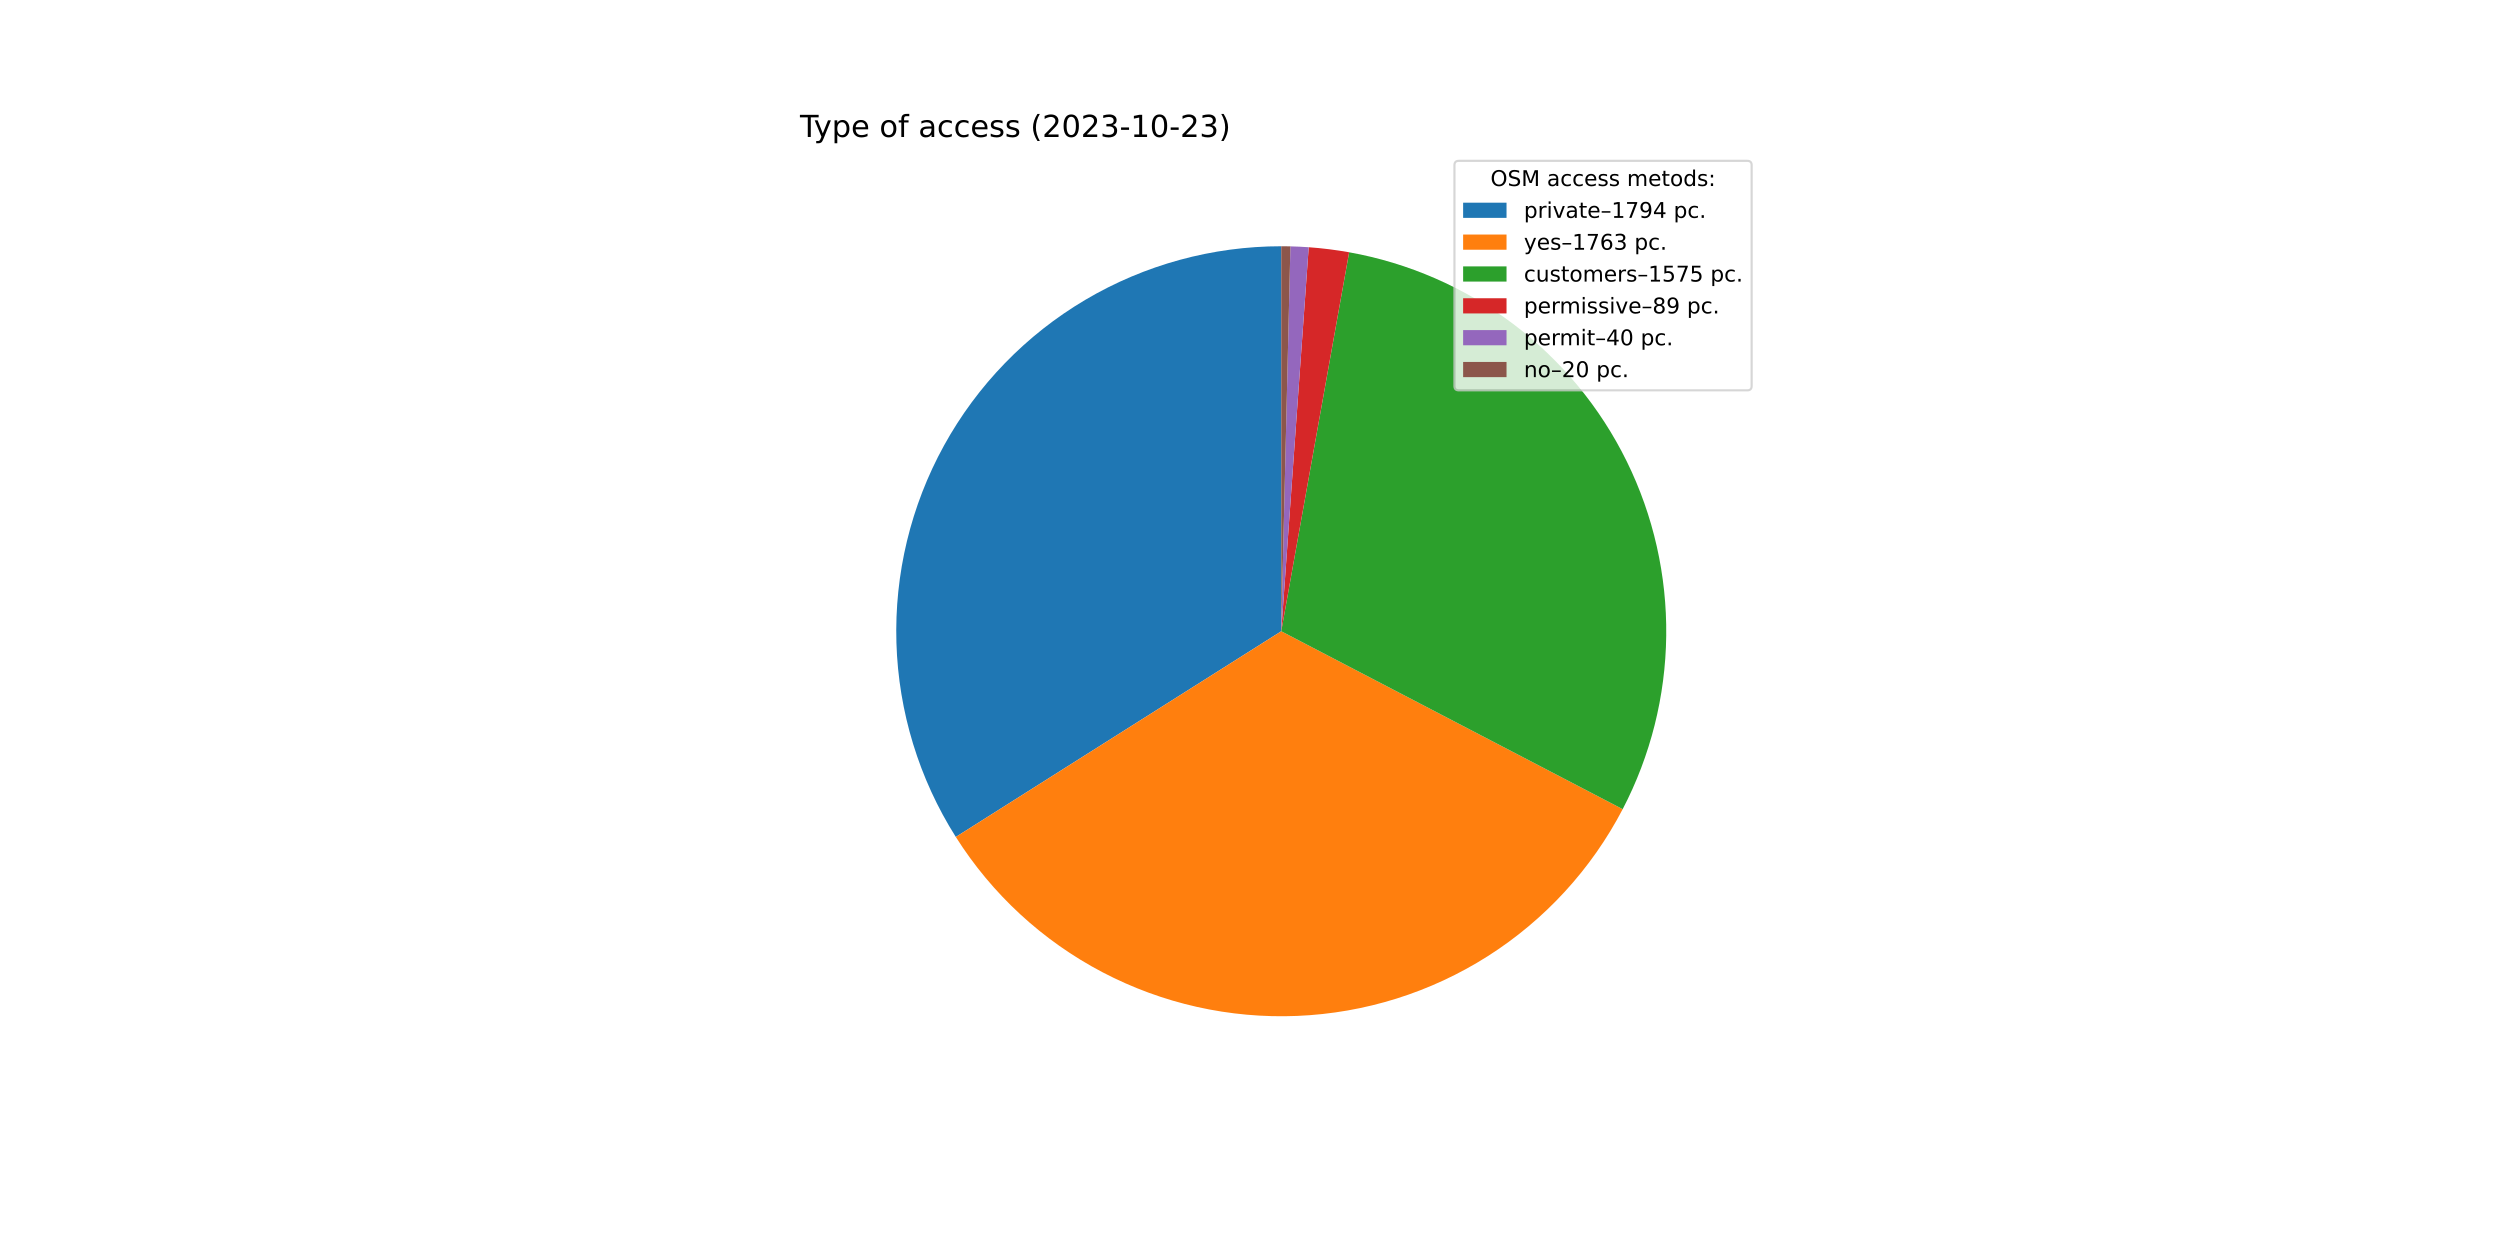
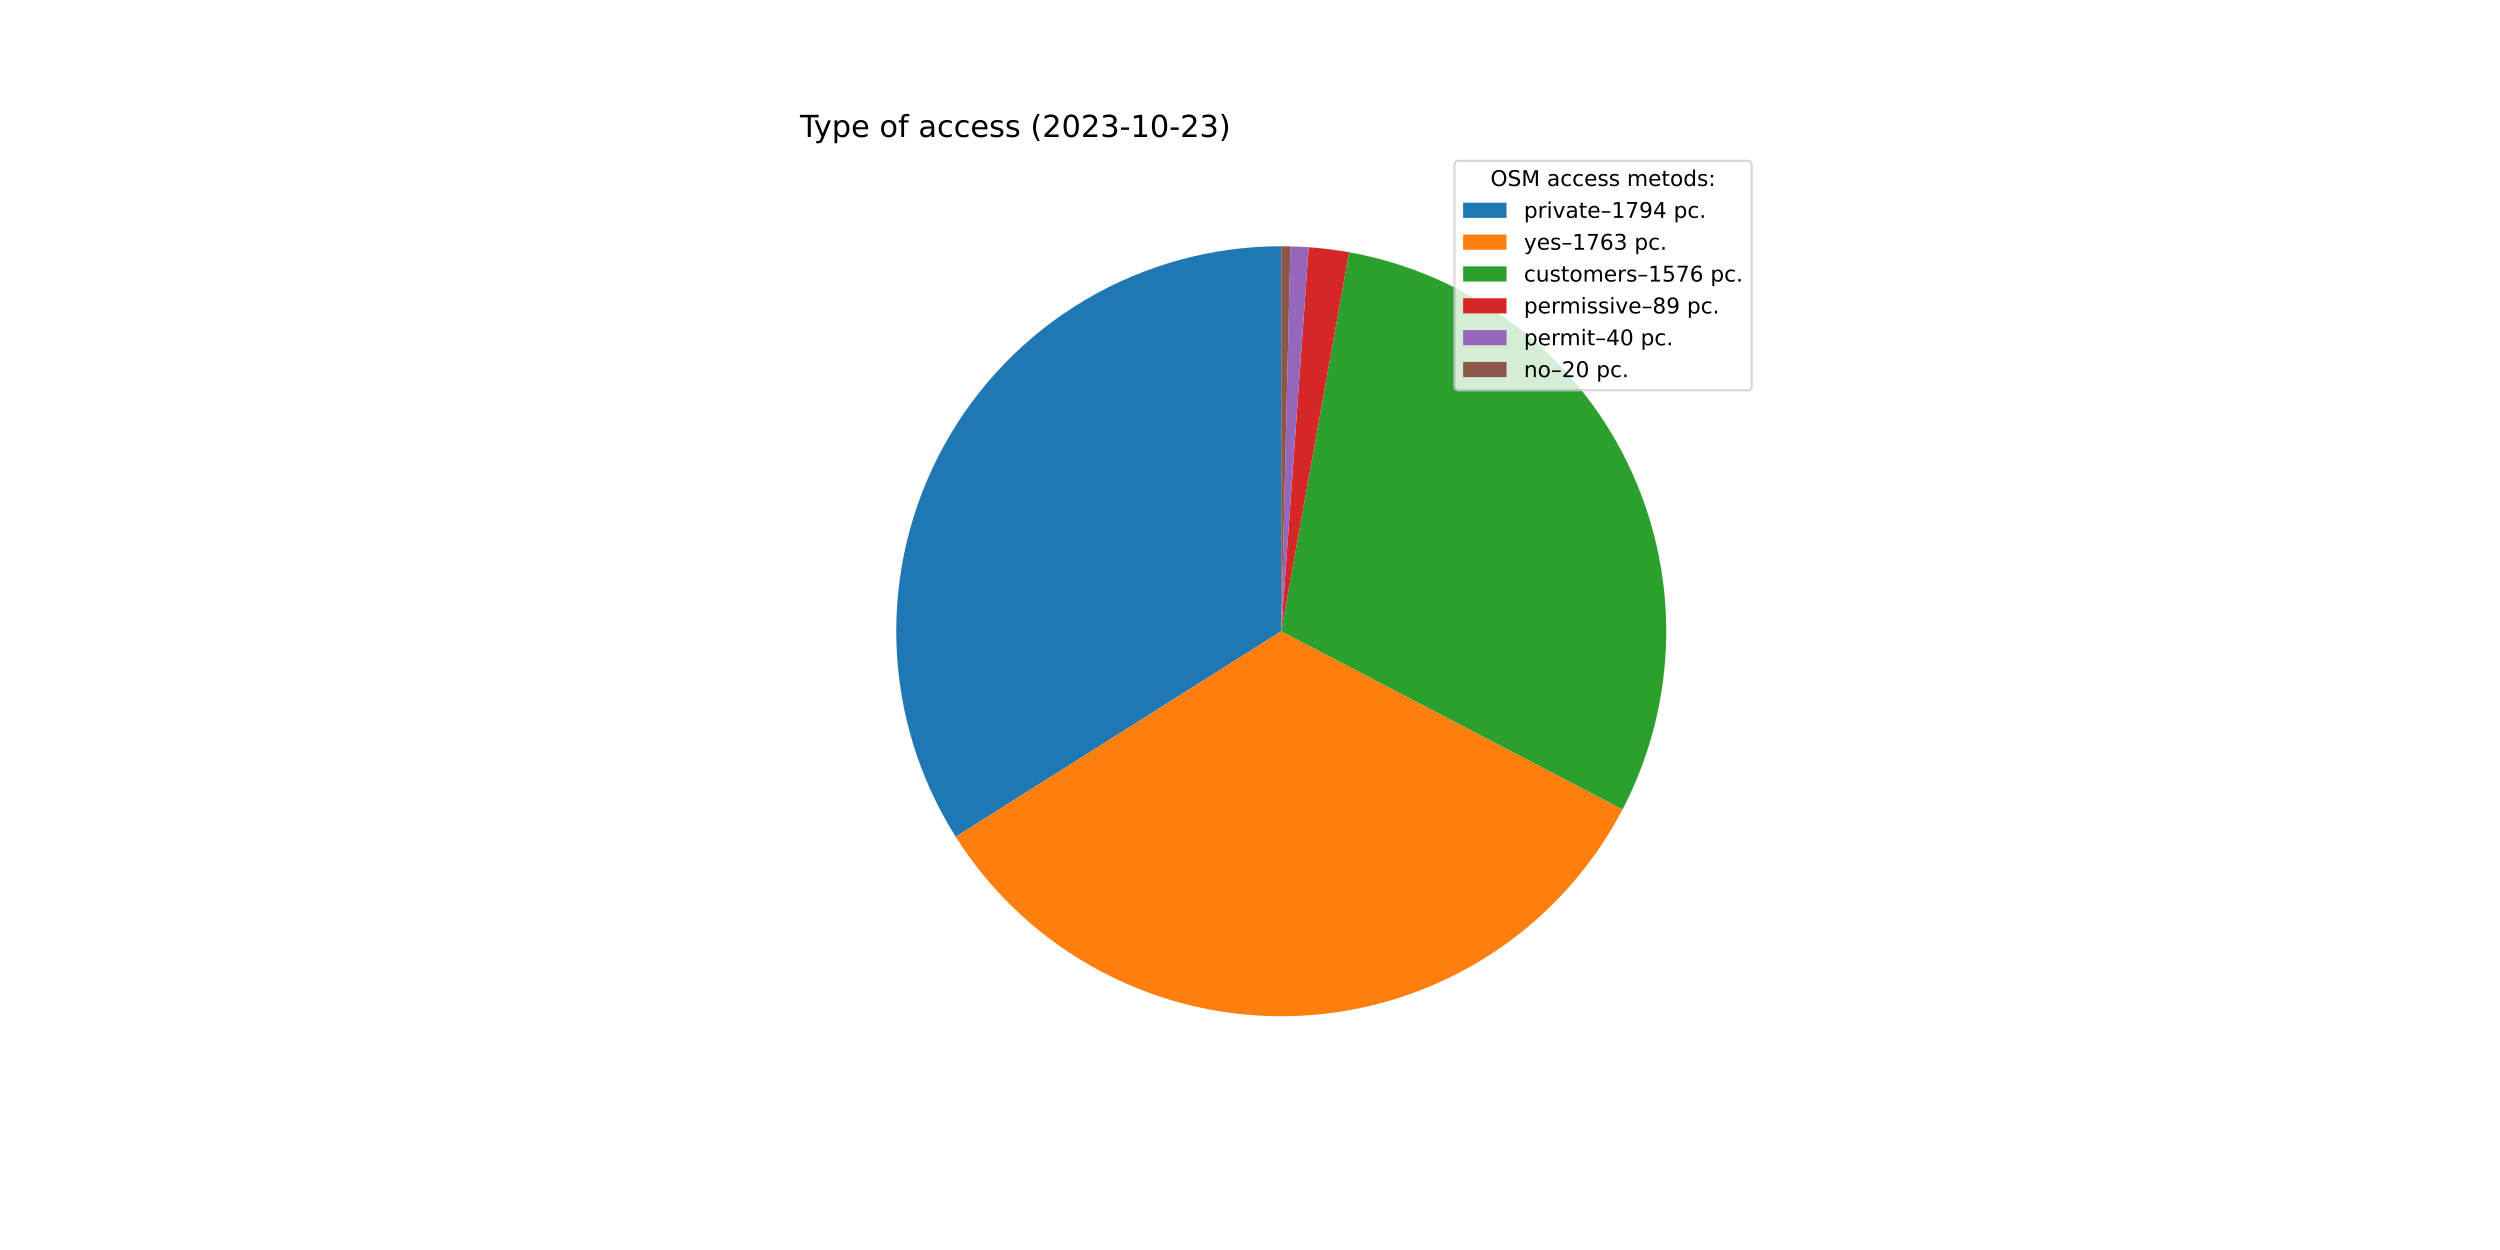
<svg xmlns="http://www.w3.org/2000/svg" xmlns:xlink="http://www.w3.org/1999/xlink" width="1152pt" height="576pt" viewBox="0 0 1152 576" version="1.1">
  <defs>
    <style type="text/css">*{stroke-linejoin: round; stroke-linecap: butt}</style>
  </defs>
  <g id="figure_1">
    <g id="patch_1">
      <path d="M 0 576  L 1152 576  L 1152 0  L 0 0  z " style="fill: #ffffff" />
    </g>
    <g id="axes_1">
      <g id="patch_2">
-         <path d="M 590.4 113.472  C 558.658 113.472 527.491 121.991 500.162 138.136  C 472.833 154.281 450.332 177.469 435.015 205.271  C 419.697 233.072 412.119 264.481 413.072 296.209  C 414.025 327.936 423.477 358.834 440.436 385.665  L 590.4 290.88  L 590.4 113.472  z " style="fill: #1f77b4" />
+         <path d="M 590.4 113.472  C 558.664 113.472 527.503 121.988 500.177 138.127  C 472.852 154.266 450.352 177.446 435.032 205.239  C 419.712 233.032 412.127 264.434 413.07 296.155  C 414.014 327.877 423.452 358.772 440.397 385.605  L 590.4 290.88  L 590.4 113.472  z " style="fill: #1f77b4" />
      </g>
      <g id="patch_3">
-         <path d="M 440.436 385.665  C 457.098 412.028 480.421 433.537 508.044 448.014  C 535.667 462.492 566.626 469.433 597.785 468.134  C 628.945 466.836 659.219 457.344 685.542 440.618  C 711.865 423.893 733.318 400.519 747.73 372.862  L 590.4 290.88  L 440.436 385.665  z " style="fill: #ff7f0e" />
+         <path d="M 440.397 385.605  C 457.046 411.969 480.355 433.484 507.965 447.973  C 535.576 462.461 566.524 469.418 597.679 468.139  C 628.833 466.859 659.107 457.389 685.437 440.685  C 711.766 423.982 733.233 400.628 747.664 372.988  L 590.4 290.88  L 440.397 385.605  z " style="fill: #ff7f0e" />
      </g>
      <g id="patch_4">
-         <path d="M 747.73 372.862  C 760.59 348.182 767.464 320.818 767.795 292.991  C 768.127 265.163 761.905 237.644 749.636 212.665  C 737.366 187.686 719.39 165.941 697.164 149.193  C 674.937 132.445 649.079 121.16 621.686 116.252  L 590.4 290.88  L 747.73 372.862  z " style="fill: #2ca02c" />
+         <path d="M 747.664 372.988  C 760.55 348.307 767.446 320.936 767.794 293.096  C 768.142 265.256 761.931 237.721 749.666 212.726  C 737.4 187.731 719.422 165.971 697.188 149.212  C 674.955 132.453 649.086 121.16 621.68 116.251  L 590.4 290.88  L 747.664 372.988  z " style="fill: #2ca02c" />
      </g>
      <g id="patch_5">
-         <path d="M 621.686 116.252  C 618.604 115.7 615.508 115.23 612.401 114.841  C 609.294 114.453 606.177 114.147 603.054 113.924  L 590.4 290.88  L 621.686 116.252  z " style="fill: #d62728" />
+         <path d="M 621.68 116.251  C 618.598 115.699 615.503 115.229 612.396 114.841  C 609.29 114.453 606.174 114.147 603.051 113.924  L 590.4 290.88  L 621.68 116.251  z " style="fill: #d62728" />
      </g>
      <g id="patch_6">
-         <path d="M 603.054 113.924  C 601.65 113.823 600.245 113.74 598.84 113.673  C 597.434 113.606 596.028 113.556 594.621 113.522  L 590.4 290.88  L 603.054 113.924  z " style="fill: #9467bd" />
+         <path d="M 603.051 113.924  C 601.648 113.823 600.244 113.74 598.838 113.673  C 597.433 113.606 596.027 113.556 594.62 113.522  L 590.4 290.88  L 603.051 113.924  z " style="fill: #9467bd" />
      </g>
      <g id="patch_7">
-         <path d="M 594.621 113.522  C 593.918 113.505 593.214 113.493 592.511 113.485  C 591.807 113.476 591.104 113.472 590.4 113.472  L 590.4 290.88  L 594.621 113.522  z " style="fill: #8c564b" />
+         <path d="M 594.62 113.522  C 593.917 113.505 593.214 113.493 592.51 113.485  C 591.807 113.476 591.103 113.472 590.4 113.472  L 590.4 290.88  L 594.62 113.522  z " style="fill: #8c564b" />
      </g>
      <g id="matplotlib.axis_1" />
      <g id="matplotlib.axis_2" />
      <g id="text_1">
        <g transform="translate(368.64 63.12)scale(0.14 -0.14)">
          <defs>
            <path id="DejaVuSans-54" d="M -19 4666  L 3928 4666  L 3928 4134  L 2272 4134  L 2272 0  L 1638 0  L 1638 4134  L -19 4134  L -19 4666  z " transform="scale(0.015625)" />
            <path id="DejaVuSans-79" d="M 2059 -325  Q 1816 -950 1584 -1140  Q 1353 -1331 966 -1331  L 506 -1331  L 506 -850  L 844 -850  Q 1081 -850 1212 -737  Q 1344 -625 1503 -206  L 1606 56  L 191 3500  L 800 3500  L 1894 763  L 2988 3500  L 3597 3500  L 2059 -325  z " transform="scale(0.015625)" />
            <path id="DejaVuSans-70" d="M 1159 525  L 1159 -1331  L 581 -1331  L 581 3500  L 1159 3500  L 1159 2969  Q 1341 3281 1617 3432  Q 1894 3584 2278 3584  Q 2916 3584 3314 3078  Q 3713 2572 3713 1747  Q 3713 922 3314 415  Q 2916 -91 2278 -91  Q 1894 -91 1617 61  Q 1341 213 1159 525  z M 3116 1747  Q 3116 2381 2855 2742  Q 2594 3103 2138 3103  Q 1681 3103 1420 2742  Q 1159 2381 1159 1747  Q 1159 1113 1420 752  Q 1681 391 2138 391  Q 2594 391 2855 752  Q 3116 1113 3116 1747  z " transform="scale(0.015625)" />
            <path id="DejaVuSans-65" d="M 3597 1894  L 3597 1613  L 953 1613  Q 991 1019 1311 708  Q 1631 397 2203 397  Q 2534 397 2845 478  Q 3156 559 3463 722  L 3463 178  Q 3153 47 2828 -22  Q 2503 -91 2169 -91  Q 1331 -91 842 396  Q 353 884 353 1716  Q 353 2575 817 3079  Q 1281 3584 2069 3584  Q 2775 3584 3186 3129  Q 3597 2675 3597 1894  z M 3022 2063  Q 3016 2534 2758 2815  Q 2500 3097 2075 3097  Q 1594 3097 1305 2825  Q 1016 2553 972 2059  L 3022 2063  z " transform="scale(0.015625)" />
            <path id="DejaVuSans-20" transform="scale(0.015625)" />
            <path id="DejaVuSans-6f" d="M 1959 3097  Q 1497 3097 1228 2736  Q 959 2375 959 1747  Q 959 1119 1226 758  Q 1494 397 1959 397  Q 2419 397 2687 759  Q 2956 1122 2956 1747  Q 2956 2369 2687 2733  Q 2419 3097 1959 3097  z M 1959 3584  Q 2709 3584 3137 3096  Q 3566 2609 3566 1747  Q 3566 888 3137 398  Q 2709 -91 1959 -91  Q 1206 -91 779 398  Q 353 888 353 1747  Q 353 2609 779 3096  Q 1206 3584 1959 3584  z " transform="scale(0.015625)" />
            <path id="DejaVuSans-66" d="M 2375 4863  L 2375 4384  L 1825 4384  Q 1516 4384 1395 4259  Q 1275 4134 1275 3809  L 1275 3500  L 2222 3500  L 2222 3053  L 1275 3053  L 1275 0  L 697 0  L 697 3053  L 147 3053  L 147 3500  L 697 3500  L 697 3744  Q 697 4328 969 4595  Q 1241 4863 1831 4863  L 2375 4863  z " transform="scale(0.015625)" />
            <path id="DejaVuSans-61" d="M 2194 1759  Q 1497 1759 1228 1600  Q 959 1441 959 1056  Q 959 750 1161 570  Q 1363 391 1709 391  Q 2188 391 2477 730  Q 2766 1069 2766 1631  L 2766 1759  L 2194 1759  z M 3341 1997  L 3341 0  L 2766 0  L 2766 531  Q 2569 213 2275 61  Q 1981 -91 1556 -91  Q 1019 -91 701 211  Q 384 513 384 1019  Q 384 1609 779 1909  Q 1175 2209 1959 2209  L 2766 2209  L 2766 2266  Q 2766 2663 2505 2880  Q 2244 3097 1772 3097  Q 1472 3097 1187 3025  Q 903 2953 641 2809  L 641 3341  Q 956 3463 1253 3523  Q 1550 3584 1831 3584  Q 2591 3584 2966 3190  Q 3341 2797 3341 1997  z " transform="scale(0.015625)" />
            <path id="DejaVuSans-63" d="M 3122 3366  L 3122 2828  Q 2878 2963 2633 3030  Q 2388 3097 2138 3097  Q 1578 3097 1268 2742  Q 959 2388 959 1747  Q 959 1106 1268 751  Q 1578 397 2138 397  Q 2388 397 2633 464  Q 2878 531 3122 666  L 3122 134  Q 2881 22 2623 -34  Q 2366 -91 2075 -91  Q 1284 -91 818 406  Q 353 903 353 1747  Q 353 2603 823 3093  Q 1294 3584 2113 3584  Q 2378 3584 2631 3529  Q 2884 3475 3122 3366  z " transform="scale(0.015625)" />
            <path id="DejaVuSans-73" d="M 2834 3397  L 2834 2853  Q 2591 2978 2328 3040  Q 2066 3103 1784 3103  Q 1356 3103 1142 2972  Q 928 2841 928 2578  Q 928 2378 1081 2264  Q 1234 2150 1697 2047  L 1894 2003  Q 2506 1872 2764 1633  Q 3022 1394 3022 966  Q 3022 478 2636 193  Q 2250 -91 1575 -91  Q 1294 -91 989 -36  Q 684 19 347 128  L 347 722  Q 666 556 975 473  Q 1284 391 1588 391  Q 1994 391 2212 530  Q 2431 669 2431 922  Q 2431 1156 2273 1281  Q 2116 1406 1581 1522  L 1381 1569  Q 847 1681 609 1914  Q 372 2147 372 2553  Q 372 3047 722 3315  Q 1072 3584 1716 3584  Q 2034 3584 2315 3537  Q 2597 3491 2834 3397  z " transform="scale(0.015625)" />
            <path id="DejaVuSans-28" d="M 1984 4856  Q 1566 4138 1362 3434  Q 1159 2731 1159 2009  Q 1159 1288 1364 580  Q 1569 -128 1984 -844  L 1484 -844  Q 1016 -109 783 600  Q 550 1309 550 2009  Q 550 2706 781 3412  Q 1013 4119 1484 4856  L 1984 4856  z " transform="scale(0.015625)" />
            <path id="DejaVuSans-32" d="M 1228 531  L 3431 531  L 3431 0  L 469 0  L 469 531  Q 828 903 1448 1529  Q 2069 2156 2228 2338  Q 2531 2678 2651 2914  Q 2772 3150 2772 3378  Q 2772 3750 2511 3984  Q 2250 4219 1831 4219  Q 1534 4219 1204 4116  Q 875 4013 500 3803  L 500 4441  Q 881 4594 1212 4672  Q 1544 4750 1819 4750  Q 2544 4750 2975 4387  Q 3406 4025 3406 3419  Q 3406 3131 3298 2873  Q 3191 2616 2906 2266  Q 2828 2175 2409 1742  Q 1991 1309 1228 531  z " transform="scale(0.015625)" />
            <path id="DejaVuSans-30" d="M 2034 4250  Q 1547 4250 1301 3770  Q 1056 3291 1056 2328  Q 1056 1369 1301 889  Q 1547 409 2034 409  Q 2525 409 2770 889  Q 3016 1369 3016 2328  Q 3016 3291 2770 3770  Q 2525 4250 2034 4250  z M 2034 4750  Q 2819 4750 3233 4129  Q 3647 3509 3647 2328  Q 3647 1150 3233 529  Q 2819 -91 2034 -91  Q 1250 -91 836 529  Q 422 1150 422 2328  Q 422 3509 836 4129  Q 1250 4750 2034 4750  z " transform="scale(0.015625)" />
            <path id="DejaVuSans-33" d="M 2597 2516  Q 3050 2419 3304 2112  Q 3559 1806 3559 1356  Q 3559 666 3084 287  Q 2609 -91 1734 -91  Q 1441 -91 1130 -33  Q 819 25 488 141  L 488 750  Q 750 597 1062 519  Q 1375 441 1716 441  Q 2309 441 2620 675  Q 2931 909 2931 1356  Q 2931 1769 2642 2001  Q 2353 2234 1838 2234  L 1294 2234  L 1294 2753  L 1863 2753  Q 2328 2753 2575 2939  Q 2822 3125 2822 3475  Q 2822 3834 2567 4026  Q 2313 4219 1838 4219  Q 1578 4219 1281 4162  Q 984 4106 628 3988  L 628 4550  Q 988 4650 1302 4700  Q 1616 4750 1894 4750  Q 2613 4750 3031 4423  Q 3450 4097 3450 3541  Q 3450 3153 3228 2886  Q 3006 2619 2597 2516  z " transform="scale(0.015625)" />
            <path id="DejaVuSans-2d" d="M 313 2009  L 1997 2009  L 1997 1497  L 313 1497  L 313 2009  z " transform="scale(0.015625)" />
            <path id="DejaVuSans-31" d="M 794 531  L 1825 531  L 1825 4091  L 703 3866  L 703 4441  L 1819 4666  L 2450 4666  L 2450 531  L 3481 531  L 3481 0  L 794 0  L 794 531  z " transform="scale(0.015625)" />
            <path id="DejaVuSans-29" d="M 513 4856  L 1013 4856  Q 1481 4119 1714 3412  Q 1947 2706 1947 2009  Q 1947 1309 1714 600  Q 1481 -109 1013 -844  L 513 -844  Q 928 -128 1133 580  Q 1338 1288 1338 2009  Q 1338 2731 1133 3434  Q 928 4138 513 4856  z " transform="scale(0.015625)" />
          </defs>
          <use xlink:href="#DejaVuSans-54" />
          <use xlink:href="#DejaVuSans-79" x="45.459" />
          <use xlink:href="#DejaVuSans-70" x="104.639" />
          <use xlink:href="#DejaVuSans-65" x="168.115" />
          <use xlink:href="#DejaVuSans-20" x="229.639" />
          <use xlink:href="#DejaVuSans-6f" x="261.426" />
          <use xlink:href="#DejaVuSans-66" x="322.607" />
          <use xlink:href="#DejaVuSans-20" x="357.812" />
          <use xlink:href="#DejaVuSans-61" x="389.6" />
          <use xlink:href="#DejaVuSans-63" x="450.879" />
          <use xlink:href="#DejaVuSans-63" x="505.859" />
          <use xlink:href="#DejaVuSans-65" x="560.84" />
          <use xlink:href="#DejaVuSans-73" x="622.363" />
          <use xlink:href="#DejaVuSans-73" x="674.463" />
          <use xlink:href="#DejaVuSans-20" x="726.562" />
          <use xlink:href="#DejaVuSans-28" x="758.35" />
          <use xlink:href="#DejaVuSans-32" x="797.363" />
          <use xlink:href="#DejaVuSans-30" x="860.986" />
          <use xlink:href="#DejaVuSans-32" x="924.609" />
          <use xlink:href="#DejaVuSans-33" x="988.232" />
          <use xlink:href="#DejaVuSans-2d" x="1051.855" />
          <use xlink:href="#DejaVuSans-31" x="1087.939" />
          <use xlink:href="#DejaVuSans-30" x="1151.562" />
          <use xlink:href="#DejaVuSans-2d" x="1215.186" />
          <use xlink:href="#DejaVuSans-32" x="1251.27" />
          <use xlink:href="#DejaVuSans-33" x="1314.893" />
          <use xlink:href="#DejaVuSans-29" x="1378.516" />
        </g>
      </g>
      <g id="legend_1">
        <g id="patch_8">
          <path d="M 672.208 179.867  L 805.16 179.867  Q 807.16 179.867 807.16 177.867  L 807.16 76.12  Q 807.16 74.12 805.16 74.12  L 672.208 74.12  Q 670.208 74.12 670.208 76.12  L 670.208 177.867  Q 670.208 179.867 672.208 179.867  z " style="fill: #ffffff; opacity: 0.8; stroke: #cccccc; stroke-linejoin: miter" />
        </g>
        <g id="text_2">
          <g transform="translate(686.8038 85.71844)scale(0.1 -0.1)">
            <defs>
              <path id="DejaVuSans-4f" d="M 2522 4238  Q 1834 4238 1429 3725  Q 1025 3213 1025 2328  Q 1025 1447 1429 934  Q 1834 422 2522 422  Q 3209 422 3611 934  Q 4013 1447 4013 2328  Q 4013 3213 3611 3725  Q 3209 4238 2522 4238  z M 2522 4750  Q 3503 4750 4090 4092  Q 4678 3434 4678 2328  Q 4678 1225 4090 567  Q 3503 -91 2522 -91  Q 1538 -91 948 565  Q 359 1222 359 2328  Q 359 3434 948 4092  Q 1538 4750 2522 4750  z " transform="scale(0.015625)" />
              <path id="DejaVuSans-53" d="M 3425 4513  L 3425 3897  Q 3066 4069 2747 4153  Q 2428 4238 2131 4238  Q 1616 4238 1336 4038  Q 1056 3838 1056 3469  Q 1056 3159 1242 3001  Q 1428 2844 1947 2747  L 2328 2669  Q 3034 2534 3370 2195  Q 3706 1856 3706 1288  Q 3706 609 3251 259  Q 2797 -91 1919 -91  Q 1588 -91 1214 -16  Q 841 59 441 206  L 441 856  Q 825 641 1194 531  Q 1563 422 1919 422  Q 2459 422 2753 634  Q 3047 847 3047 1241  Q 3047 1584 2836 1778  Q 2625 1972 2144 2069  L 1759 2144  Q 1053 2284 737 2584  Q 422 2884 422 3419  Q 422 4038 858 4394  Q 1294 4750 2059 4750  Q 2388 4750 2728 4690  Q 3069 4631 3425 4513  z " transform="scale(0.015625)" />
              <path id="DejaVuSans-4d" d="M 628 4666  L 1569 4666  L 2759 1491  L 3956 4666  L 4897 4666  L 4897 0  L 4281 0  L 4281 4097  L 3078 897  L 2444 897  L 1241 4097  L 1241 0  L 628 0  L 628 4666  z " transform="scale(0.015625)" />
              <path id="DejaVuSans-6d" d="M 3328 2828  Q 3544 3216 3844 3400  Q 4144 3584 4550 3584  Q 5097 3584 5394 3201  Q 5691 2819 5691 2113  L 5691 0  L 5113 0  L 5113 2094  Q 5113 2597 4934 2840  Q 4756 3084 4391 3084  Q 3944 3084 3684 2787  Q 3425 2491 3425 1978  L 3425 0  L 2847 0  L 2847 2094  Q 2847 2600 2669 2842  Q 2491 3084 2119 3084  Q 1678 3084 1418 2786  Q 1159 2488 1159 1978  L 1159 0  L 581 0  L 581 3500  L 1159 3500  L 1159 2956  Q 1356 3278 1631 3431  Q 1906 3584 2284 3584  Q 2666 3584 2933 3390  Q 3200 3197 3328 2828  z " transform="scale(0.015625)" />
              <path id="DejaVuSans-74" d="M 1172 4494  L 1172 3500  L 2356 3500  L 2356 3053  L 1172 3053  L 1172 1153  Q 1172 725 1289 603  Q 1406 481 1766 481  L 2356 481  L 2356 0  L 1766 0  Q 1100 0 847 248  Q 594 497 594 1153  L 594 3053  L 172 3053  L 172 3500  L 594 3500  L 594 4494  L 1172 4494  z " transform="scale(0.015625)" />
              <path id="DejaVuSans-64" d="M 2906 2969  L 2906 4863  L 3481 4863  L 3481 0  L 2906 0  L 2906 525  Q 2725 213 2448 61  Q 2172 -91 1784 -91  Q 1150 -91 751 415  Q 353 922 353 1747  Q 353 2572 751 3078  Q 1150 3584 1784 3584  Q 2172 3584 2448 3432  Q 2725 3281 2906 2969  z M 947 1747  Q 947 1113 1208 752  Q 1469 391 1925 391  Q 2381 391 2643 752  Q 2906 1113 2906 1747  Q 2906 2381 2643 2742  Q 2381 3103 1925 3103  Q 1469 3103 1208 2742  Q 947 2381 947 1747  z " transform="scale(0.015625)" />
              <path id="DejaVuSans-3a" d="M 750 794  L 1409 794  L 1409 0  L 750 0  L 750 794  z M 750 3309  L 1409 3309  L 1409 2516  L 750 2516  L 750 3309  z " transform="scale(0.015625)" />
            </defs>
            <use xlink:href="#DejaVuSans-4f" />
            <use xlink:href="#DejaVuSans-53" x="78.711" />
            <use xlink:href="#DejaVuSans-4d" x="142.188" />
            <use xlink:href="#DejaVuSans-20" x="228.467" />
            <use xlink:href="#DejaVuSans-61" x="260.254" />
            <use xlink:href="#DejaVuSans-63" x="321.533" />
            <use xlink:href="#DejaVuSans-63" x="376.514" />
            <use xlink:href="#DejaVuSans-65" x="431.494" />
            <use xlink:href="#DejaVuSans-73" x="493.018" />
            <use xlink:href="#DejaVuSans-73" x="545.117" />
            <use xlink:href="#DejaVuSans-20" x="597.217" />
            <use xlink:href="#DejaVuSans-6d" x="629.004" />
            <use xlink:href="#DejaVuSans-65" x="726.416" />
            <use xlink:href="#DejaVuSans-74" x="787.939" />
            <use xlink:href="#DejaVuSans-6f" x="827.148" />
            <use xlink:href="#DejaVuSans-64" x="888.33" />
            <use xlink:href="#DejaVuSans-73" x="951.807" />
            <use xlink:href="#DejaVuSans-3a" x="1003.906" />
          </g>
        </g>
        <g id="patch_9">
          <path d="M 674.208 100.397  L 694.208 100.397  L 694.208 93.397  L 674.208 93.397  z " style="fill: #1f77b4" />
        </g>
        <g id="text_3">
          <g transform="translate(702.2084 100.3966)scale(0.1 -0.1)">
            <defs>
              <path id="DejaVuSans-72" d="M 2631 2963  Q 2534 3019 2420 3045  Q 2306 3072 2169 3072  Q 1681 3072 1420 2755  Q 1159 2438 1159 1844  L 1159 0  L 581 0  L 581 3500  L 1159 3500  L 1159 2956  Q 1341 3275 1631 3429  Q 1922 3584 2338 3584  Q 2397 3584 2469 3576  Q 2541 3569 2628 3553  L 2631 2963  z " transform="scale(0.015625)" />
              <path id="DejaVuSans-69" d="M 603 3500  L 1178 3500  L 1178 0  L 603 0  L 603 3500  z M 603 4863  L 1178 4863  L 1178 4134  L 603 4134  L 603 4863  z " transform="scale(0.015625)" />
              <path id="DejaVuSans-76" d="M 191 3500  L 800 3500  L 1894 563  L 2988 3500  L 3597 3500  L 2284 0  L 1503 0  L 191 3500  z " transform="scale(0.015625)" />
              <path id="DejaVuSans-2013" d="M 313 1978  L 2888 1978  L 2888 1528  L 313 1528  L 313 1978  z " transform="scale(0.015625)" />
              <path id="DejaVuSans-37" d="M 525 4666  L 3525 4666  L 3525 4397  L 1831 0  L 1172 0  L 2766 4134  L 525 4134  L 525 4666  z " transform="scale(0.015625)" />
              <path id="DejaVuSans-39" d="M 703 97  L 703 672  Q 941 559 1184 500  Q 1428 441 1663 441  Q 2288 441 2617 861  Q 2947 1281 2994 2138  Q 2813 1869 2534 1725  Q 2256 1581 1919 1581  Q 1219 1581 811 2004  Q 403 2428 403 3163  Q 403 3881 828 4315  Q 1253 4750 1959 4750  Q 2769 4750 3195 4129  Q 3622 3509 3622 2328  Q 3622 1225 3098 567  Q 2575 -91 1691 -91  Q 1453 -91 1209 -44  Q 966 3 703 97  z M 1959 2075  Q 2384 2075 2632 2365  Q 2881 2656 2881 3163  Q 2881 3666 2632 3958  Q 2384 4250 1959 4250  Q 1534 4250 1286 3958  Q 1038 3666 1038 3163  Q 1038 2656 1286 2365  Q 1534 2075 1959 2075  z " transform="scale(0.015625)" />
              <path id="DejaVuSans-34" d="M 2419 4116  L 825 1625  L 2419 1625  L 2419 4116  z M 2253 4666  L 3047 4666  L 3047 1625  L 3713 1625  L 3713 1100  L 3047 1100  L 3047 0  L 2419 0  L 2419 1100  L 313 1100  L 313 1709  L 2253 4666  z " transform="scale(0.015625)" />
              <path id="DejaVuSans-2e" d="M 684 794  L 1344 794  L 1344 0  L 684 0  L 684 794  z " transform="scale(0.015625)" />
            </defs>
            <use xlink:href="#DejaVuSans-70" />
            <use xlink:href="#DejaVuSans-72" x="63.477" />
            <use xlink:href="#DejaVuSans-69" x="104.59" />
            <use xlink:href="#DejaVuSans-76" x="132.373" />
            <use xlink:href="#DejaVuSans-61" x="191.553" />
            <use xlink:href="#DejaVuSans-74" x="252.832" />
            <use xlink:href="#DejaVuSans-65" x="292.041" />
            <use xlink:href="#DejaVuSans-2013" x="353.564" />
            <use xlink:href="#DejaVuSans-31" x="403.564" />
            <use xlink:href="#DejaVuSans-37" x="467.188" />
            <use xlink:href="#DejaVuSans-39" x="530.811" />
            <use xlink:href="#DejaVuSans-34" x="594.434" />
            <use xlink:href="#DejaVuSans-20" x="658.057" />
            <use xlink:href="#DejaVuSans-70" x="689.844" />
            <use xlink:href="#DejaVuSans-63" x="753.32" />
            <use xlink:href="#DejaVuSans-2e" x="808.301" />
          </g>
        </g>
        <g id="patch_10">
          <path d="M 674.208 115.075  L 694.208 115.075  L 694.208 108.075  L 674.208 108.075  z " style="fill: #ff7f0e" />
        </g>
        <g id="text_4">
          <g transform="translate(702.2084 115.0747)scale(0.1 -0.1)">
            <defs>
              <path id="DejaVuSans-36" d="M 2113 2584  Q 1688 2584 1439 2293  Q 1191 2003 1191 1497  Q 1191 994 1439 701  Q 1688 409 2113 409  Q 2538 409 2786 701  Q 3034 994 3034 1497  Q 3034 2003 2786 2293  Q 2538 2584 2113 2584  z M 3366 4563  L 3366 3988  Q 3128 4100 2886 4159  Q 2644 4219 2406 4219  Q 1781 4219 1451 3797  Q 1122 3375 1075 2522  Q 1259 2794 1537 2939  Q 1816 3084 2150 3084  Q 2853 3084 3261 2657  Q 3669 2231 3669 1497  Q 3669 778 3244 343  Q 2819 -91 2113 -91  Q 1303 -91 875 529  Q 447 1150 447 2328  Q 447 3434 972 4092  Q 1497 4750 2381 4750  Q 2619 4750 2861 4703  Q 3103 4656 3366 4563  z " transform="scale(0.015625)" />
            </defs>
            <use xlink:href="#DejaVuSans-79" />
            <use xlink:href="#DejaVuSans-65" x="59.18" />
            <use xlink:href="#DejaVuSans-73" x="120.703" />
            <use xlink:href="#DejaVuSans-2013" x="172.803" />
            <use xlink:href="#DejaVuSans-31" x="222.803" />
            <use xlink:href="#DejaVuSans-37" x="286.426" />
            <use xlink:href="#DejaVuSans-36" x="350.049" />
            <use xlink:href="#DejaVuSans-33" x="413.672" />
            <use xlink:href="#DejaVuSans-20" x="477.295" />
            <use xlink:href="#DejaVuSans-70" x="509.082" />
            <use xlink:href="#DejaVuSans-63" x="572.559" />
            <use xlink:href="#DejaVuSans-2e" x="627.539" />
          </g>
        </g>
        <g id="patch_11">
          <path d="M 674.208 129.753  L 694.208 129.753  L 694.208 122.753  L 674.208 122.753  z " style="fill: #2ca02c" />
        </g>
        <g id="text_5">
          <g transform="translate(702.2084 129.7528)scale(0.1 -0.1)">
            <defs>
              <path id="DejaVuSans-75" d="M 544 1381  L 544 3500  L 1119 3500  L 1119 1403  Q 1119 906 1312 657  Q 1506 409 1894 409  Q 2359 409 2629 706  Q 2900 1003 2900 1516  L 2900 3500  L 3475 3500  L 3475 0  L 2900 0  L 2900 538  Q 2691 219 2414 64  Q 2138 -91 1772 -91  Q 1169 -91 856 284  Q 544 659 544 1381  z M 1991 3584  L 1991 3584  z " transform="scale(0.015625)" />
              <path id="DejaVuSans-35" d="M 691 4666  L 3169 4666  L 3169 4134  L 1269 4134  L 1269 2991  Q 1406 3038 1543 3061  Q 1681 3084 1819 3084  Q 2600 3084 3056 2656  Q 3513 2228 3513 1497  Q 3513 744 3044 326  Q 2575 -91 1722 -91  Q 1428 -91 1123 -41  Q 819 9 494 109  L 494 744  Q 775 591 1075 516  Q 1375 441 1709 441  Q 2250 441 2565 725  Q 2881 1009 2881 1497  Q 2881 1984 2565 2268  Q 2250 2553 1709 2553  Q 1456 2553 1204 2497  Q 953 2441 691 2322  L 691 4666  z " transform="scale(0.015625)" />
            </defs>
            <use xlink:href="#DejaVuSans-63" />
            <use xlink:href="#DejaVuSans-75" x="54.98" />
            <use xlink:href="#DejaVuSans-73" x="118.359" />
            <use xlink:href="#DejaVuSans-74" x="170.459" />
            <use xlink:href="#DejaVuSans-6f" x="209.668" />
            <use xlink:href="#DejaVuSans-6d" x="270.85" />
            <use xlink:href="#DejaVuSans-65" x="368.262" />
            <use xlink:href="#DejaVuSans-72" x="429.785" />
            <use xlink:href="#DejaVuSans-73" x="470.898" />
            <use xlink:href="#DejaVuSans-2013" x="522.998" />
            <use xlink:href="#DejaVuSans-31" x="572.998" />
            <use xlink:href="#DejaVuSans-35" x="636.621" />
            <use xlink:href="#DejaVuSans-37" x="700.244" />
-             <use xlink:href="#DejaVuSans-35" x="763.867" />
+             <use xlink:href="#DejaVuSans-36" x="763.867" />
            <use xlink:href="#DejaVuSans-20" x="827.49" />
            <use xlink:href="#DejaVuSans-70" x="859.277" />
            <use xlink:href="#DejaVuSans-63" x="922.754" />
            <use xlink:href="#DejaVuSans-2e" x="977.734" />
          </g>
        </g>
        <g id="patch_12">
          <path d="M 674.208 144.431  L 694.208 144.431  L 694.208 137.431  L 674.208 137.431  z " style="fill: #d62728" />
        </g>
        <g id="text_6">
          <g transform="translate(702.2084 144.4309)scale(0.1 -0.1)">
            <defs>
              <path id="DejaVuSans-38" d="M 2034 2216  Q 1584 2216 1326 1975  Q 1069 1734 1069 1313  Q 1069 891 1326 650  Q 1584 409 2034 409  Q 2484 409 2743 651  Q 3003 894 3003 1313  Q 3003 1734 2745 1975  Q 2488 2216 2034 2216  z M 1403 2484  Q 997 2584 770 2862  Q 544 3141 544 3541  Q 544 4100 942 4425  Q 1341 4750 2034 4750  Q 2731 4750 3128 4425  Q 3525 4100 3525 3541  Q 3525 3141 3298 2862  Q 3072 2584 2669 2484  Q 3125 2378 3379 2068  Q 3634 1759 3634 1313  Q 3634 634 3220 271  Q 2806 -91 2034 -91  Q 1263 -91 848 271  Q 434 634 434 1313  Q 434 1759 690 2068  Q 947 2378 1403 2484  z M 1172 3481  Q 1172 3119 1398 2916  Q 1625 2713 2034 2713  Q 2441 2713 2670 2916  Q 2900 3119 2900 3481  Q 2900 3844 2670 4047  Q 2441 4250 2034 4250  Q 1625 4250 1398 4047  Q 1172 3844 1172 3481  z " transform="scale(0.015625)" />
            </defs>
            <use xlink:href="#DejaVuSans-70" />
            <use xlink:href="#DejaVuSans-65" x="63.477" />
            <use xlink:href="#DejaVuSans-72" x="125" />
            <use xlink:href="#DejaVuSans-6d" x="164.363" />
            <use xlink:href="#DejaVuSans-69" x="261.775" />
            <use xlink:href="#DejaVuSans-73" x="289.559" />
            <use xlink:href="#DejaVuSans-73" x="341.658" />
            <use xlink:href="#DejaVuSans-69" x="393.758" />
            <use xlink:href="#DejaVuSans-76" x="421.541" />
            <use xlink:href="#DejaVuSans-65" x="480.721" />
            <use xlink:href="#DejaVuSans-2013" x="542.244" />
            <use xlink:href="#DejaVuSans-38" x="592.244" />
            <use xlink:href="#DejaVuSans-39" x="655.867" />
            <use xlink:href="#DejaVuSans-20" x="719.49" />
            <use xlink:href="#DejaVuSans-70" x="751.277" />
            <use xlink:href="#DejaVuSans-63" x="814.754" />
            <use xlink:href="#DejaVuSans-2e" x="869.734" />
          </g>
        </g>
        <g id="patch_13">
          <path d="M 674.208 159.109  L 694.208 159.109  L 694.208 152.109  L 674.208 152.109  z " style="fill: #9467bd" />
        </g>
        <g id="text_7">
          <g transform="translate(702.2084 159.1091)scale(0.1 -0.1)">
            <use xlink:href="#DejaVuSans-70" />
            <use xlink:href="#DejaVuSans-65" x="63.477" />
            <use xlink:href="#DejaVuSans-72" x="125" />
            <use xlink:href="#DejaVuSans-6d" x="164.363" />
            <use xlink:href="#DejaVuSans-69" x="261.775" />
            <use xlink:href="#DejaVuSans-74" x="289.559" />
            <use xlink:href="#DejaVuSans-2013" x="328.768" />
            <use xlink:href="#DejaVuSans-34" x="378.768" />
            <use xlink:href="#DejaVuSans-30" x="442.391" />
            <use xlink:href="#DejaVuSans-20" x="506.014" />
            <use xlink:href="#DejaVuSans-70" x="537.801" />
            <use xlink:href="#DejaVuSans-63" x="601.277" />
            <use xlink:href="#DejaVuSans-2e" x="656.258" />
          </g>
        </g>
        <g id="patch_14">
          <path d="M 674.208 173.787  L 694.208 173.787  L 694.208 166.787  L 674.208 166.787  z " style="fill: #8c564b" />
        </g>
        <g id="text_8">
          <g transform="translate(702.2084 173.7872)scale(0.1 -0.1)">
            <defs>
              <path id="DejaVuSans-6e" d="M 3513 2113  L 3513 0  L 2938 0  L 2938 2094  Q 2938 2591 2744 2837  Q 2550 3084 2163 3084  Q 1697 3084 1428 2787  Q 1159 2491 1159 1978  L 1159 0  L 581 0  L 581 3500  L 1159 3500  L 1159 2956  Q 1366 3272 1645 3428  Q 1925 3584 2291 3584  Q 2894 3584 3203 3211  Q 3513 2838 3513 2113  z " transform="scale(0.015625)" />
            </defs>
            <use xlink:href="#DejaVuSans-6e" />
            <use xlink:href="#DejaVuSans-6f" x="63.379" />
            <use xlink:href="#DejaVuSans-2013" x="124.561" />
            <use xlink:href="#DejaVuSans-32" x="174.561" />
            <use xlink:href="#DejaVuSans-30" x="238.184" />
            <use xlink:href="#DejaVuSans-20" x="301.807" />
            <use xlink:href="#DejaVuSans-70" x="333.594" />
            <use xlink:href="#DejaVuSans-63" x="397.07" />
            <use xlink:href="#DejaVuSans-2e" x="452.051" />
          </g>
        </g>
      </g>
    </g>
  </g>
</svg>
